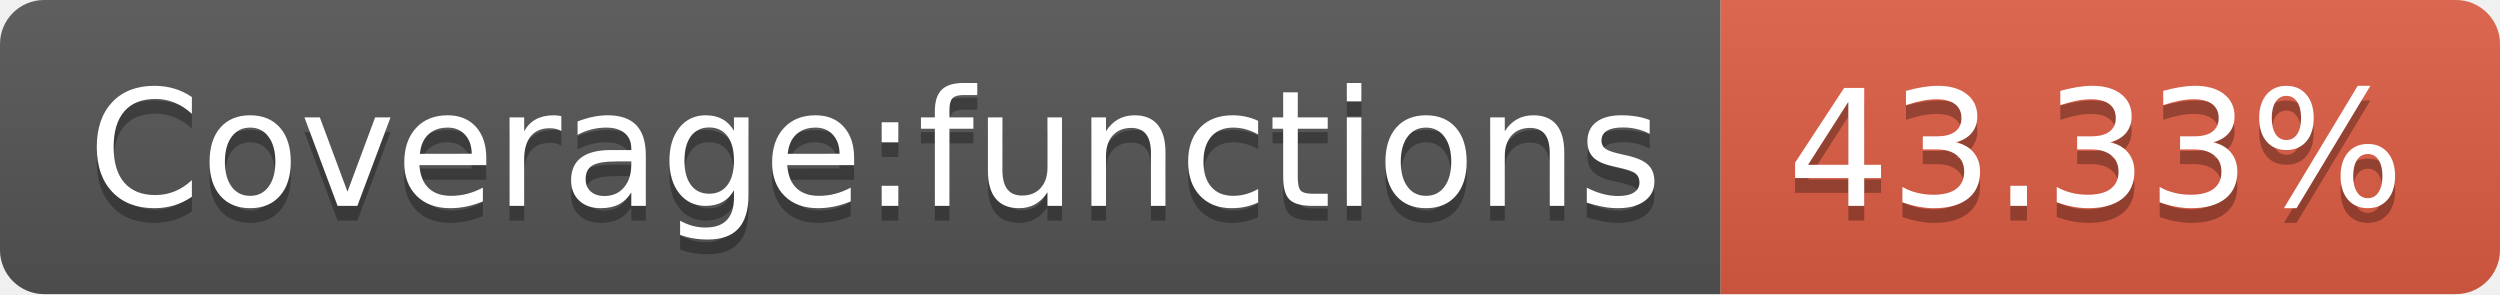
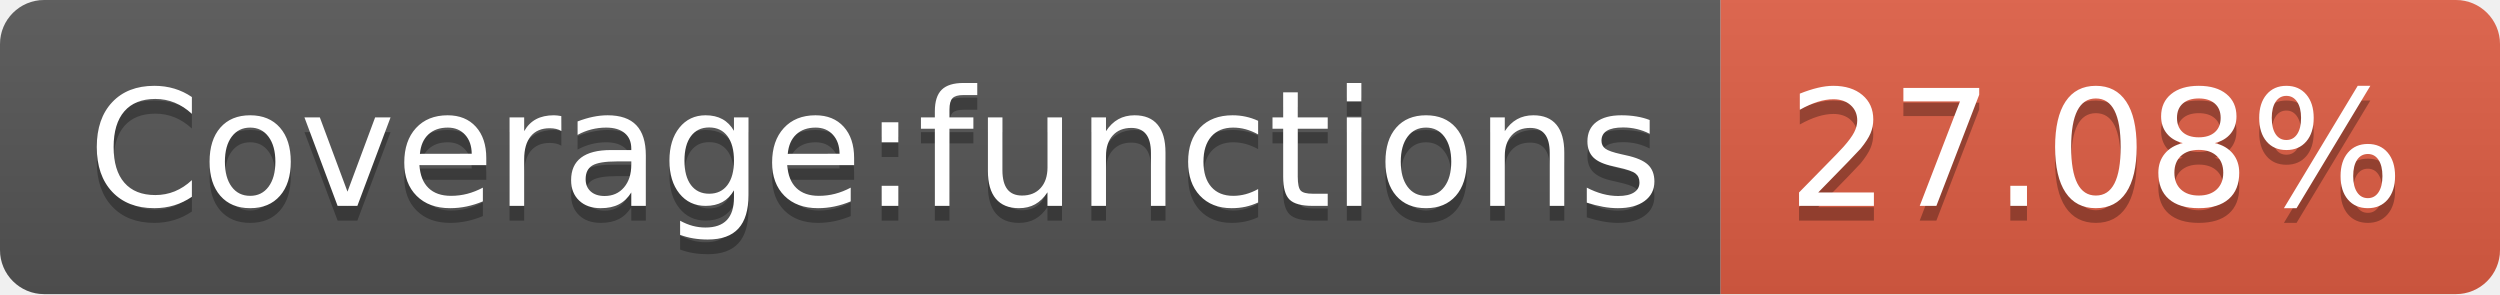
- <svg xmlns="http://www.w3.org/2000/svg" width="170" height="20" role="img" aria-label="Coverage:functions: 43.33%">
+ <svg xmlns="http://www.w3.org/2000/svg" width="170" height="20" role="img" aria-label="Coverage:functions: 27.08%">
  <linearGradient id="s" x2="0" y2="100%">
    <stop offset="0" stop-color="#bbb" stop-opacity=".1" />
    <stop offset="1" stop-opacity=".1" />
  </linearGradient>
  <clipPath id="r">
    <rect width="170" height="20" rx="3" fill="#fff" />
  </clipPath>
  <g clip-path="url(#r)">
    <rect width="117" height="20" fill="#555" />
    <rect x="117" width="53" height="20" fill="#e05d44" />
    <rect width="170" height="20" fill="url(#s)" />
  </g>
  <g fill="#fff" text-anchor="middle" font-family="Verdana,Geneva,DejaVu Sans,sans-serif" text-rendering="geometricPrecision" font-size="110">
    <text aria-hidden="true" x="595" y="150" fill="#010101" fill-opacity=".3" transform="scale(.1)" textLength="1070">Coverage:functions</text>
    <text x="595" y="140" transform="scale(.1)" fill="#fff" textLength="1070">Coverage:functions</text>
-     <text aria-hidden="true" x="1425" y="150" fill="#010101" fill-opacity=".3" transform="scale(.1)" textLength="430">43.33%</text>
-     <text x="1425" y="140" transform="scale(.1)" fill="#fff" textLength="430">43.33%</text>
+     <text aria-hidden="true" x="1425" y="150" fill="#010101" fill-opacity=".3" transform="scale(.1)" textLength="430">27.08%</text>
+     <text x="1425" y="140" transform="scale(.1)" fill="#fff" textLength="430">27.08%</text>
  </g>
</svg>
